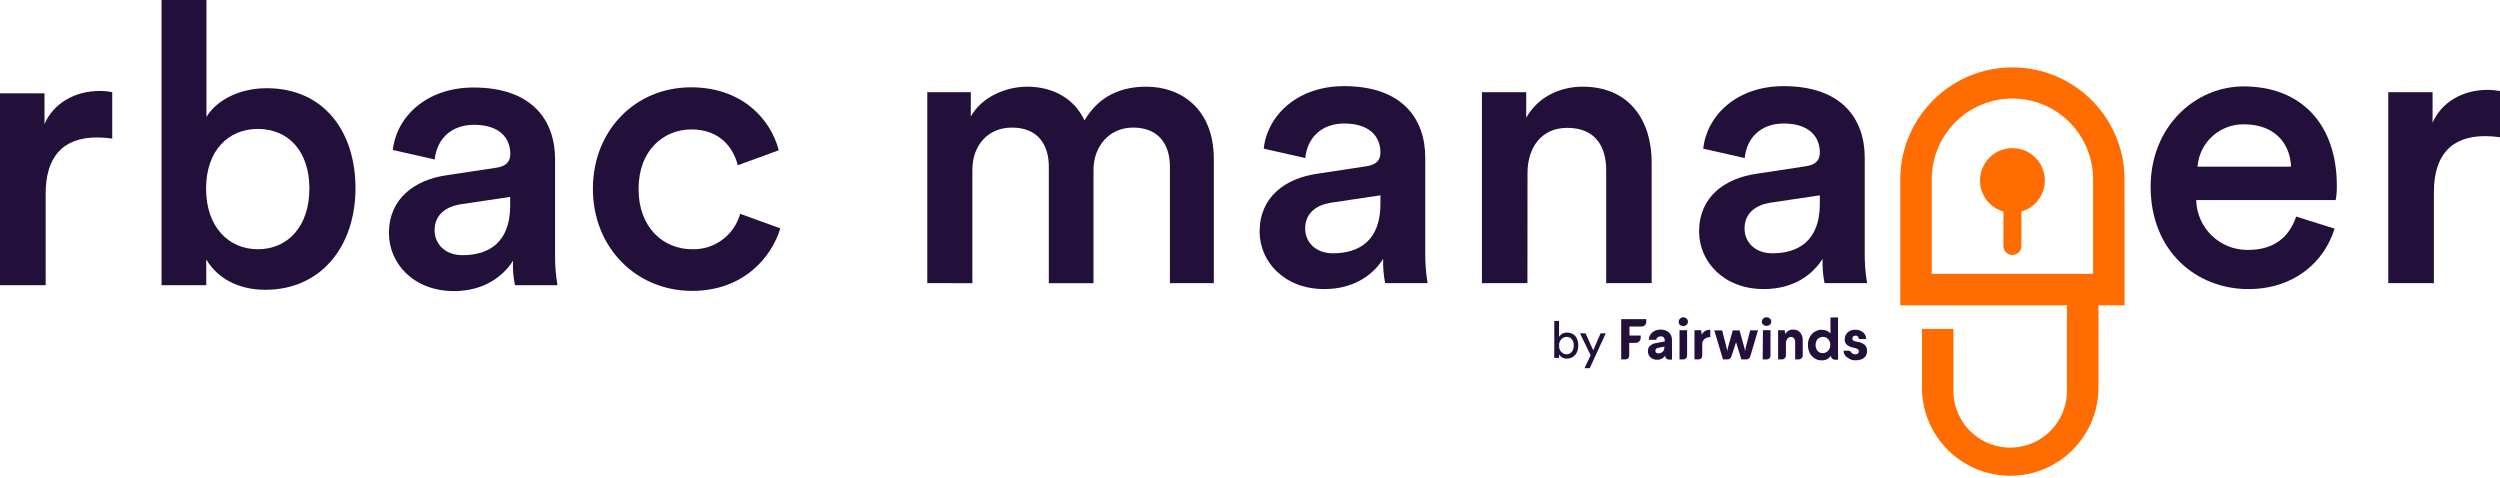
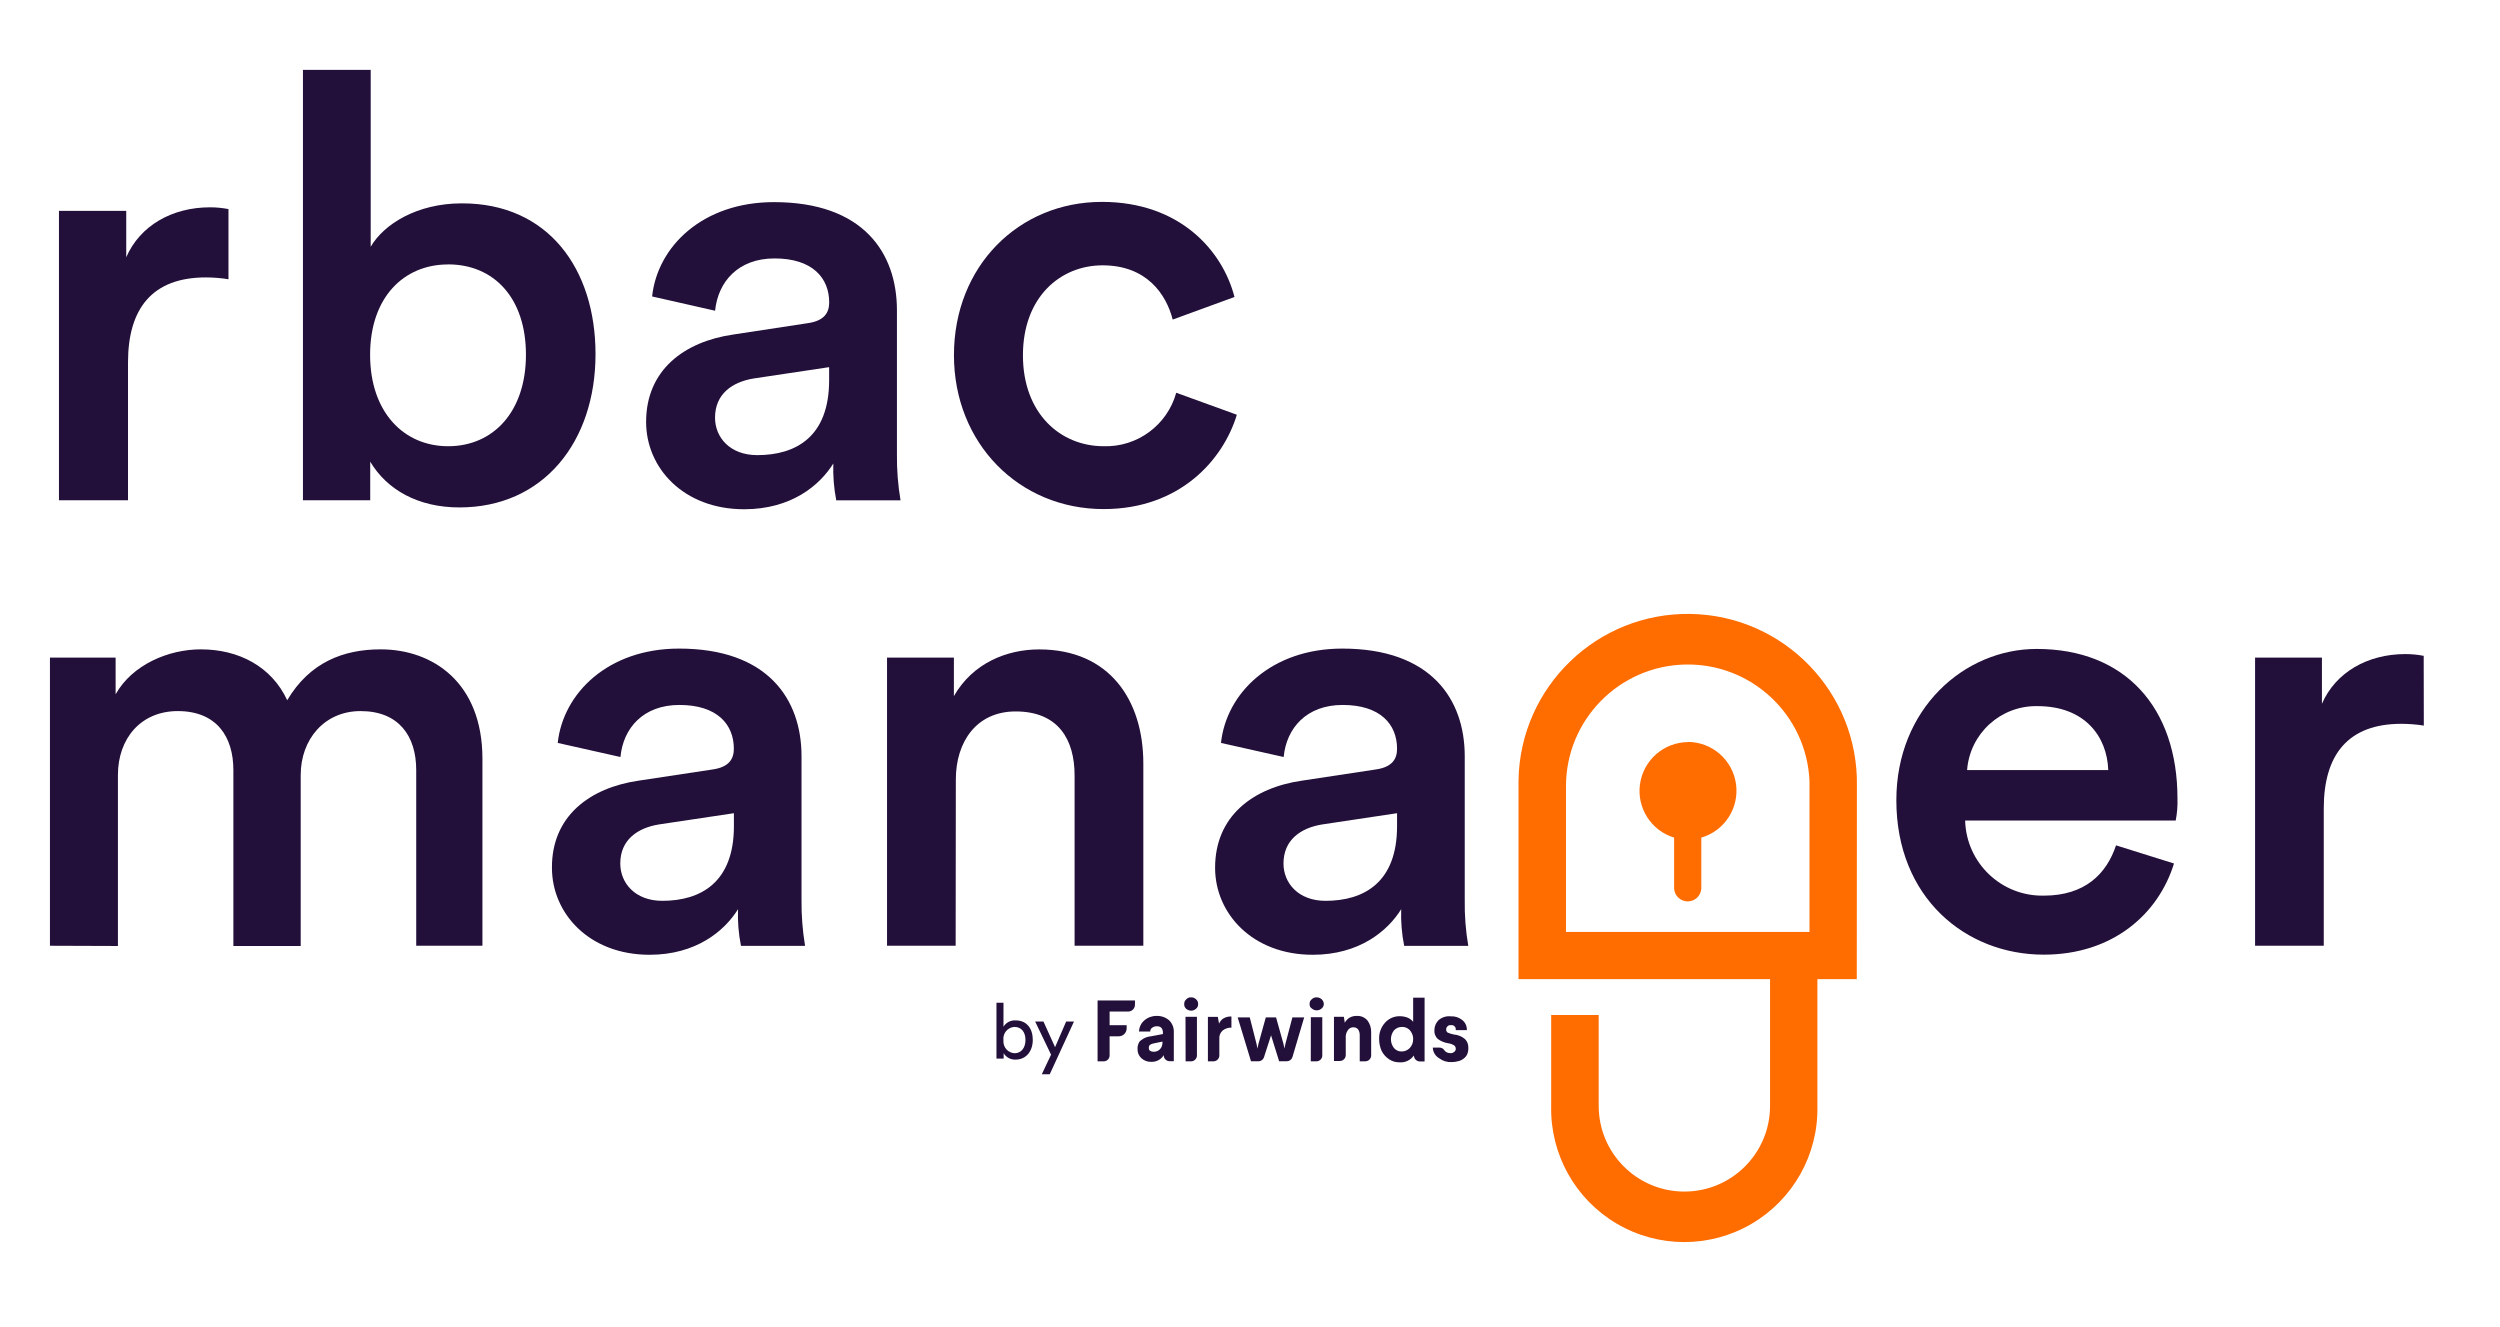
- <svg xmlns="http://www.w3.org/2000/svg" viewBox="0 0 639.96 122.25">
+ <svg xmlns="http://www.w3.org/2000/svg" id="Background" viewBox="0 0 424 225">
  <defs>
    <style>.cls-1{fill:#ff6c00;}.cls-2{fill:#23103a;}</style>
  </defs>
-   <g id="Layer_2" data-name="Layer 2">
-     <g id="Background">
-       <path class="cls-1" d="M543.84,45.42a28.7,28.7,0,0,0-57.39,0V78.16H529.1V99.67a14.53,14.53,0,1,1-29.05,0V84.21H492V99.67a22.59,22.59,0,0,0,45.17,0V78.16h6.68Zm-49.34,0a20.65,20.65,0,0,1,41.29,0V70.11H494.5Z" />
-       <path class="cls-1" d="M515.14,37.93a8.27,8.27,0,0,0-2.3,16.22v8.66a2.31,2.31,0,1,0,4.61,0V54.15a8.27,8.27,0,0,0-2.31-16.22Z" />
-       <path class="cls-2" d="M237.37,72.47V23.6h11.14v6.22c2.81-5,8.93-7.63,14.45-7.63,6.42,0,12,2.91,14.65,8.63,3.81-6.42,9.53-8.63,15.85-8.63,8.83,0,17.26,5.62,17.26,18.57V72.47H299.48V42.66c0-5.72-2.91-10-9.43-10-6.12,0-10.13,4.82-10.13,10.84v29H268.48V42.66c0-5.62-2.81-10-9.44-10-6.22,0-10.13,4.61-10.13,10.84v29Z" />
-       <path class="cls-2" d="M337.21,44.47l12.54-1.91c2.81-.4,3.62-1.8,3.62-3.51,0-4.11-2.81-7.43-9.24-7.43-6.12,0-9.53,3.92-10,8.84l-10.64-2.41c.9-8.43,8.53-16,20.57-16,15.06,0,20.78,8.53,20.78,18.27V64.64a44.44,44.44,0,0,0,.6,7.83H354.57a27.26,27.26,0,0,1-.5-6.22C351.76,70,346.94,74,339,74c-10.24,0-16.56-7-16.56-14.75C322.46,50.49,328.88,45.67,337.21,44.47Zm16.16,7.73V50L340.62,51.9c-3.61.6-6.52,2.6-6.52,6.62,0,3.31,2.51,6.32,7.12,6.32C347.75,64.84,353.37,61.73,353.37,52.2Z" />
-       <path class="cls-2" d="M391,72.47H379.35V23.6h11.34v6.52c3.21-5.62,9-7.93,14.45-7.93,11.94,0,17.66,8.63,17.66,19.37V72.47H411.16V43.57c0-6-2.71-10.84-10-10.84-6.63,0-10.14,5.12-10.14,11.54Z" />
-       <path class="cls-2" d="M449.69,44.47l12.55-1.91c2.81-.4,3.61-1.8,3.61-3.51,0-4.11-2.81-7.43-9.23-7.43-6.12,0-9.54,3.92-10,8.84L436,38.05c.9-8.43,8.52-16,20.57-16,15.05,0,20.77,8.53,20.77,18.27V64.64a44.44,44.44,0,0,0,.6,7.83H467.05a27.26,27.26,0,0,1-.5-6.22C464.24,70,459.43,74,451.5,74c-10.24,0-16.56-7-16.56-14.75C434.94,50.49,441.36,45.67,449.69,44.47Zm16.16,7.73V50L453.1,51.9c-3.61.6-6.52,2.6-6.52,6.62,0,3.31,2.51,6.32,7.13,6.32C460.23,64.84,465.85,61.73,465.85,52.2Z" />
-       <path class="cls-2" d="M597.61,58.52C595,67.05,587.27,74,575.53,74c-13.24,0-25-9.63-25-26.19,0-15.45,11.43-25.69,23.78-25.69,15,0,23.88,9.94,23.88,25.39a17.23,17.23,0,0,1-.3,3.71H562.19a13.08,13.08,0,0,0,13.34,12.75c7,0,10.64-3.72,12.25-8.53ZM586.47,42.66c-.2-5.72-4-10.83-12-10.83a11.73,11.73,0,0,0-11.94,10.83Z" />
-       <path class="cls-2" d="M640,35.14a25.57,25.57,0,0,0-3.82-.3c-9,0-13.14,5.21-13.14,14.35V72.47H611.36V23.6H622.7v7.82C625,26.11,630.42,23,636.84,23a16.64,16.64,0,0,1,3.12.31Z" />
-       <path class="cls-2" d="M28.73,35.48a25.7,25.7,0,0,0-3.83-.3c-9.07,0-13.21,5.24-13.21,14.41V73H0V23.89H11.39v7.86c2.32-5.34,7.76-8.47,14.21-8.47a15.94,15.94,0,0,1,3.13.31Z" />
-       <path class="cls-2" d="M41.36,73V0H52.85V29.94c2.22-3.83,7.86-7.36,15.42-7.36C83,22.58,91,33.77,91,48.18c0,14.82-8.77,26-23.08,26-7,0-12.3-3-15.12-7.77V73ZM66,33C58.5,33,52.75,38.5,52.75,48.28S58.5,63.8,66,63.8c7.66,0,13.2-5.84,13.2-15.52S73.72,33,66,33Z" />
-       <path class="cls-2" d="M114.37,44.85,127,42.94c2.82-.4,3.63-1.82,3.63-3.53,0-4.13-2.82-7.46-9.27-7.46-6.15,0-9.58,3.93-10.08,8.87L100.56,38.4c.91-8.46,8.57-16,20.67-16,15.12,0,20.86,8.56,20.86,18.34V65.11A44.48,44.48,0,0,0,142.7,73H131.81a27.59,27.59,0,0,1-.5-6.25c-2.32,3.73-7.16,7.76-15.12,7.76-10.28,0-16.63-7.06-16.63-14.82C99.56,50.9,106,46.06,114.37,44.85Zm16.23,7.77V50.4l-12.8,1.91c-3.63.61-6.55,2.62-6.55,6.66,0,3.32,2.52,6.35,7.15,6.35C125,65.32,130.6,62.19,130.6,52.62Z" />
-       <path class="cls-2" d="M163.46,48.38c0,9.88,6.35,15.42,13.71,15.42a12.39,12.39,0,0,0,12.3-9.07l10.28,3.73c-2.32,7.66-9.68,16-22.58,16-14.41,0-25.4-11.19-25.4-26.11,0-15.12,11-26,25.1-26,13.2,0,20.46,8.26,22.48,16.12l-10.49,3.83c-1.1-4.33-4.43-9.17-11.89-9.17C169.81,33.16,163.46,38.5,163.46,48.38Z" />
-       <path class="cls-2" d="M401.17,85.14a2.3,2.3,0,0,0-2.08,1.08V82.15h-1.22v9.48h1.22v-.92a2.24,2.24,0,0,0,2,1.09c1.87,0,2.93-1.48,2.93-3.35S403.08,85.14,401.17,85.14ZM401,90.7a2,2,0,0,1-1.88-2.25A2,2,0,0,1,401,86.23c1.14,0,1.86.85,1.86,2.22S402.07,90.7,401,90.7Z" />
-       <polygon class="cls-2" points="407.84 89.68 405.87 85.33 404.46 85.33 407.17 90.94 405.6 94.26 406.94 94.26 411.05 85.33 409.72 85.33 407.84 89.68" />
-       <path class="cls-2" d="M415,92h1.1a.94.94,0,0,0,.95-.94V87.77h1.57A1.33,1.33,0,0,0,420,86.46v-.57h-2.88V83.58h3.14a1.17,1.17,0,0,0,1.16-1.15v-.74H415Z" />
-       <path class="cls-2" d="M425.06,84.37a3.1,3.1,0,0,0-2.1.73,2.48,2.48,0,0,0-.89,1.89H424a.73.73,0,0,1,.31-.63,1.27,1.27,0,0,1,.79-.26.94.94,0,0,1,.78.26,1.16,1.16,0,0,1,.27.78v.27l-1.94.36a5,5,0,0,0-.95.21,3.47,3.47,0,0,0-.73.42A1.29,1.29,0,0,0,422,89a2.37,2.37,0,0,0-.15.89,2.06,2.06,0,0,0,.63,1.57,2.36,2.36,0,0,0,1.67.63A2.32,2.32,0,0,0,426.26,91v.21a1,1,0,0,0,.95.84H428V87.09a2.61,2.61,0,0,0-.78-2A3.14,3.14,0,0,0,425.06,84.37Zm1,4.56a1.74,1.74,0,0,1-.26.89,1.4,1.4,0,0,1-1.21.63,1.11,1.11,0,0,1-.62-.16.51.51,0,0,1-.21-.47.75.75,0,0,1,.15-.53,1.84,1.84,0,0,1,.63-.26l1.52-.31Z" />
-       <path class="cls-2" d="M430.88,81.22a1.16,1.16,0,0,0-1.16,1.15.89.89,0,0,0,.32.79,1.27,1.27,0,0,0,.84.31,1.17,1.17,0,0,0,.83-.31.93.93,0,0,0,.37-.79,1,1,0,0,0-.37-.84A1.17,1.17,0,0,0,430.88,81.22Z" />
-       <path class="cls-2" d="M429.93,92h1a.94.94,0,0,0,.94-.94V84.52h-1.94Z" />
-       <path class="cls-2" d="M435.65,85.68l-.21-1.16h-1.68V92h1.05a.94.94,0,0,0,.94-.94V88.19a1.68,1.68,0,0,1,.58-1.41,2.2,2.2,0,0,1,1.47-.47V84.42a2.4,2.4,0,0,0-1.42.36A2,2,0,0,0,435.65,85.68Z" />
-       <path class="cls-2" d="M446.86,89.08l-.15.79-.16-.79-1.26-4.5h-1.73l-1.26,4.5-.15.79-.16-.79-1.15-4.5h-2L441.05,92h1.2a1,1,0,0,0,.94-.68l1.21-3.72,1.36,4.4h1.31a1,1,0,0,0,.95-.68l2-6.76h-2Z" />
-       <path class="cls-2" d="M452.21,81.22a1.2,1.2,0,0,0-.84.31,1,1,0,0,0-.36.79.83.83,0,0,0,.36.79,1.29,1.29,0,0,0,.84.31,1.27,1.27,0,0,0,.84-.31,1,1,0,0,0,.37-.79,1.13,1.13,0,0,0-.37-.79A1.27,1.27,0,0,0,452.21,81.22Z" />
-       <path class="cls-2" d="M451.22,92h1a.94.94,0,0,0,1-.94V84.52h-1.94Z" />
-       <path class="cls-2" d="M459,84.37a2.16,2.16,0,0,0-2,1.15l-.16-1h-1.67V92h1a1,1,0,0,0,1-1V88.09a2,2,0,0,1,.37-1.37,1.12,1.12,0,0,1,.94-.47,1,1,0,0,1,.79.37,1.81,1.81,0,0,1,.26,1V92h.94a1,1,0,0,0,1-1V87.14a3.05,3.05,0,0,0-.63-2A2.26,2.26,0,0,0,459,84.37Z" />
-       <path class="cls-2" d="M468.57,85.36a2.51,2.51,0,0,0-.89-.68,3.67,3.67,0,0,0-1.37-.26,3.27,3.27,0,0,0-2.51,1.1,3.94,3.94,0,0,0-1,2.78,5.06,5.06,0,0,0,.42,2,3.53,3.53,0,0,0,1.26,1.41,3.05,3.05,0,0,0,1.78.53,2.66,2.66,0,0,0,2.41-1.15l.05.21a1,1,0,0,0,.95.78h.84V81.27h-1.94Zm-.06,2.94a2.08,2.08,0,0,1-.57,1.52,1.82,1.82,0,0,1-1.31.57,1.65,1.65,0,0,1-1.37-.57,2.48,2.48,0,0,1,0-3,1.91,1.91,0,0,1,1.37-.58,1.72,1.72,0,0,1,1.57.89,1.94,1.94,0,0,1,.31,1.1Z" />
-       <path class="cls-2" d="M477.37,88.3a3.47,3.47,0,0,0-1.88-.79,4.23,4.23,0,0,1-1.05-.31.59.59,0,0,1-.26-.53.66.66,0,0,1,.21-.52.63.63,0,0,1,.57-.21.75.75,0,0,1,.84.84h1.89a2.07,2.07,0,0,0-.79-1.73,2.87,2.87,0,0,0-1.94-.63,2.75,2.75,0,0,0-2,.68,2.39,2.39,0,0,0-.74,1.73,1.8,1.8,0,0,0,.58,1.47,3.87,3.87,0,0,0,1.78.73,3,3,0,0,1,1,.37.73.73,0,0,1,.26.57.65.65,0,0,1-.26.53.89.89,0,0,1-.68.21,1.36,1.36,0,0,1-.79-.26l-.15-.16a1,1,0,0,0-.84-.53h-1.21A2.14,2.14,0,0,0,473,91.6a3.14,3.14,0,0,0,2.1.63,3.57,3.57,0,0,0,1.1-.16,1.93,1.93,0,0,0,.89-.42,1.81,1.81,0,0,0,.63-.73,2.4,2.4,0,0,0,.21-1.1A2,2,0,0,0,477.37,88.3Z" />
-     </g>
-   </g>
+   <path class="cls-1" d="M314.93,133.36a28.7,28.7,0,1,0-57.39-1.08v33.78H300.2v21.5a14.53,14.53,0,0,1-29.06,0h0V172.14h-8.06V187.6a22.58,22.58,0,1,0,45.15,0V166.06h6.68Zm-49.34,0a20.66,20.66,0,0,1,41.3-.91v25.61h-41.3Z" />
+   <path class="cls-1" d="M286.24,125.86a8.28,8.28,0,0,0-2.31,16.2v8.66a2.31,2.31,0,0,0,4.61,0v-8.66a8.28,8.28,0,0,0-2.3-16.23Z" />
+   <path class="cls-2" d="M8.47,160.4V111.53H19.61v6.22c2.81-5,8.92-7.62,14.45-7.62,6.42,0,12,2.91,14.65,8.63,3.81-6.43,9.53-8.63,15.85-8.63,8.84,0,17.26,5.62,17.26,18.56V160.4H70.59V130.6c0-5.72-2.91-10-9.44-10C55,120.6,51,125.42,51,131.44v29H39.58V130.6c0-5.62-2.81-10-9.43-10-6.23,0-10.15,4.62-10.15,10.84v29Z" />
+   <path class="cls-2" d="M108.31,132.4l12.55-1.9c2.81-.4,3.6-1.81,3.6-3.51,0-4.12-2.81-7.43-9.23-7.43-6.12,0-9.54,3.91-10,8.83L94.59,126c.91-8.43,8.53-16,20.58-16,15,0,20.77,8.53,20.77,18.26v24.33a44.68,44.68,0,0,0,.6,7.83H125.67a26.54,26.54,0,0,1-.5-6.22c-2.31,3.71-7.12,7.73-15,7.73-10.24,0-16.56-7-16.56-14.75C93.56,138.43,100,133.61,108.31,132.4Zm16.16,7.73v-2.21l-12.75,1.91c-3.61.6-6.52,2.61-6.52,6.62,0,3.31,2.51,6.33,7.13,6.33C118.84,152.78,124.47,149.66,124.47,140.13Z" />
+   <path class="cls-2" d="M162.08,160.4H150.44V111.53h11.34v6.53c3.21-5.62,9-7.92,14.46-7.92,11.95,0,17.67,8.63,17.67,19.36v30.9H182.25V131.5c0-6-2.7-10.84-10-10.84-6.61,0-10.14,5.12-10.14,11.54Z" />
+   <path class="cls-2" d="M220.8,132.4l12.54-1.9c2.81-.4,3.6-1.81,3.6-3.51,0-4.12-2.8-7.43-9.23-7.43-6.12,0-9.53,3.91-10,8.83L207.08,126c.89-8.43,8.53-16,20.57-16,15,0,20.77,8.53,20.77,18.26v24.33a42.84,42.84,0,0,0,.6,7.83H238.15a27.09,27.09,0,0,1-.51-6.22c-2.3,3.71-7.12,7.73-15,7.73-10.23,0-16.56-7-16.56-14.75C206.08,138.43,212.47,133.61,220.8,132.4Zm16.14,7.73v-2.21l-12.73,1.91c-3.61.6-6.53,2.61-6.53,6.62,0,3.31,2.51,6.33,7.13,6.33C231.33,152.78,236.94,149.66,236.94,140.13Z" />
+   <path class="cls-2" d="M368.71,146.45c-2.63,8.53-10.34,15.46-22.09,15.46-13.23,0-25-9.64-25-26.19,0-15.46,11.46-25.66,23.8-25.66,15,0,23.88,9.93,23.88,25.38a16.64,16.64,0,0,1-.3,3.72H333.29a13.08,13.08,0,0,0,13.34,12.74c7,0,10.64-3.71,12.25-8.53ZM357.56,130.6c-.2-5.72-4-10.84-12-10.84a11.73,11.73,0,0,0-11.94,10.84Z" />
+   <path class="cls-2" d="M411.08,123.06a24.61,24.61,0,0,0-3.83-.3c-9,0-13.14,5.22-13.14,14.35V160.4H382.46V111.53H393.8v7.83c2.31-5.32,7.72-8.43,14.15-8.43a16.3,16.3,0,0,1,3.11.3Z" />
+   <path class="cls-2" d="M38.75,47.36a24.63,24.63,0,0,0-3.83-.31c-9.07,0-13.21,5.24-13.21,14.42V84.85H10V35.76H21.41v7.87c2.32-5.35,7.76-8.47,14.21-8.47a16.43,16.43,0,0,1,3.13.3Z" />
+   <path class="cls-2" d="M51.38,84.85v-73H62.87v30c2.22-3.83,7.87-7.36,15.43-7.36C93,34.45,101,45.64,101,60.06c0,14.81-8.77,26-23.09,26-7,0-12.29-3-15.12-7.76v6.55Zm24.6-40c-7.46,0-13.21,5.54-13.21,15.32S68.52,75.68,76,75.68c7.66,0,13.2-5.85,13.2-15.52S83.74,44.84,76,44.84Z" />
+   <path class="cls-2" d="M124.4,56.73,137,54.81c2.83-.4,3.63-1.81,3.63-3.52,0-4.14-2.82-7.46-9.27-7.46-6.15,0-9.58,3.93-10.08,8.87L110.6,50.28c.9-8.47,8.56-16,20.66-16,15.12,0,20.86,8.57,20.86,18.35V77a44.08,44.08,0,0,0,.61,7.86h-10.9a27.87,27.87,0,0,1-.5-6.25c-2.32,3.73-7.16,7.76-15.12,7.76-10.28,0-16.63-7-16.63-14.81C109.58,62.78,116,57.94,124.4,56.73Zm16.22,7.76V62.27l-12.8,1.92c-3.63.6-6.55,2.62-6.55,6.65,0,3.33,2.52,6.35,7.16,6.35C135,77.19,140.62,74.07,140.62,64.49Z" />
+   <path class="cls-2" d="M173.49,60.26c0,9.87,6.35,15.42,13.7,15.42a12.39,12.39,0,0,0,12.3-9.07l10.28,3.73c-2.32,7.66-9.67,16-22.58,16-14.41,0-25.4-11.19-25.4-26.1,0-15.12,11-26,25.1-26,13.21,0,20.46,8.27,22.48,16.13L198.89,54.2C197.78,49.87,194.45,45,187,45,179.84,45,173.49,50.38,173.49,60.26Z" />
+   <path class="cls-2" d="M172.27,173.06a2.24,2.24,0,0,0-2.08,1.07v-4.07H169v9.48h1.22v-.91a2.25,2.25,0,0,0,2,1.08c1.87,0,2.94-1.48,2.94-3.35S174.18,173.06,172.27,173.06Zm-.19,5.57a2,2,0,0,1-1.9-2.11c0-.05,0-.1,0-.14a2,2,0,0,1,1.78-2.21h.11c1.14,0,1.85.85,1.85,2.21S173.17,178.63,172.08,178.63Z" />
+   <polygon class="cls-2" points="178.94 177.6 176.97 173.25 175.56 173.25 178.26 178.87 176.69 182.19 178.04 182.19 182.15 173.25 180.82 173.25 178.94 177.6" />
+   <path class="cls-2" d="M186.15,180h1.1a1,1,0,0,0,.94-.94h0v-3.3h1.57a1.34,1.34,0,0,0,1.32-1.31v-.58h-2.89v-2.31h3.15a1.16,1.16,0,0,0,1.15-1.15v-.73h-6.34Z" />
+   <path class="cls-2" d="M196.15,172.3a3.08,3.08,0,0,0-2.07.76,2.55,2.55,0,0,0-.9,1.89h1.9a.71.71,0,0,1,.31-.63,1.18,1.18,0,0,1,.79-.26,1,1,0,0,1,.79.26,1.29,1.29,0,0,1,.26.79v.26l-1.94.37a3.75,3.75,0,0,0-.95.21,2.53,2.53,0,0,0-.73.42,1.09,1.09,0,0,0-.52.63,1.93,1.93,0,0,0-.16.89,2,2,0,0,0,.63,1.57,2.39,2.39,0,0,0,1.68.63,2.37,2.37,0,0,0,2.14-1.15v.2a1,1,0,0,0,1,.84h.7v-4.92a2.65,2.65,0,0,0-.78-2A3.09,3.09,0,0,0,196.15,172.3Zm1,4.56a1.68,1.68,0,0,1-.26.89,1.4,1.4,0,0,1-1.2.63,1.12,1.12,0,0,1-.63-.16.47.47,0,0,1-.21-.47.62.62,0,0,1,.16-.52,1.37,1.37,0,0,1,.62-.26l1.53-.32Z" />
+   <path class="cls-2" d="M202,169.15a1,1,0,0,0-.79.32,1,1,0,0,0-.37.84,1,1,0,0,0,.33.78,1.34,1.34,0,0,0,.83.32,1.2,1.2,0,0,0,.84-.32.92.92,0,0,0,.36-.78,1,1,0,0,0-.36-.84A1.12,1.12,0,0,0,202,169.15Z" />
+   <path class="cls-2" d="M201.08,180h1A1,1,0,0,0,203,179h0v-6.55h-1.94Z" />
+   <path class="cls-2" d="M206.75,173.61l-.21-1.15h-1.68V180h1a1,1,0,0,0,.94-.94h0v-2.88a1.67,1.67,0,0,1,.58-1.42,2.23,2.23,0,0,1,1.47-.47v-1.89a2.4,2.4,0,0,0-1.43.37A2,2,0,0,0,206.75,173.61Z" />
+   <path class="cls-2" d="M218,177.06l-.16.78-.16-.78-1.26-4.51h-1.74l-1.25,4.51-.16.78-.16-.78-1.15-4.51h-2.05l2.26,7.44h1.2a1,1,0,0,0,1-.68l1.2-3.72,1.37,4.4h1.31a1,1,0,0,0,.94-.68l2-6.76h-2Z" />
+   <path class="cls-2" d="M223.31,169.15a1.11,1.11,0,0,0-.83.32.9.9,0,0,0-.37.79.8.8,0,0,0,.37.78,1.26,1.26,0,0,0,1.67,0,1,1,0,0,0,.37-.78,1.16,1.16,0,0,0-.37-.79A1.28,1.28,0,0,0,223.31,169.15Z" />
+   <path class="cls-2" d="M222.31,180h1a1,1,0,0,0,.95-.93h0v-6.55h-1.94Z" />
+   <path class="cls-2" d="M230.12,172.3a2.34,2.34,0,0,0-1.26.31,2.54,2.54,0,0,0-.79.84l-.15-1h-1.68v7.49h1a1,1,0,0,0,1-1v-2.88a2,2,0,0,1,.37-1.36,1.08,1.08,0,0,1,.94-.47,1,1,0,0,1,.79.36,1.73,1.73,0,0,1,.27,1V180h.94a1,1,0,0,0,1-1v-3.93a3.18,3.18,0,0,0-.63-2A2.2,2.2,0,0,0,230.12,172.3Z" />
+   <path class="cls-2" d="M239.67,173.3a2.34,2.34,0,0,0-.9-.69,3.68,3.68,0,0,0-1.35-.26,3.28,3.28,0,0,0-2.52,1.1,3.93,3.93,0,0,0-1,2.78,5,5,0,0,0,.42,2,3.74,3.74,0,0,0,1.26,1.42,3.09,3.09,0,0,0,1.78.52,2.65,2.65,0,0,0,2.41-1.15l.06.21a1,1,0,0,0,.94.79h.84V169.21h-1.94Zm0,2.93a2.1,2.1,0,0,1-.58,1.52,1.87,1.87,0,0,1-1.31.58,1.67,1.67,0,0,1-1.36-.58,2.43,2.43,0,0,1,0-3,1.79,1.79,0,0,1,1.36-.58,1.77,1.77,0,0,1,.89.21,1.74,1.74,0,0,1,.68.69,2,2,0,0,1,.32,1.1Z" />
+   <path class="cls-2" d="M248.47,176.23a3.36,3.36,0,0,0-1.89-.78,4.89,4.89,0,0,1-1.05-.32.61.61,0,0,1-.26-.52.69.69,0,0,1,.21-.53.65.65,0,0,1,.58-.21.71.71,0,0,1,.83.84h1.89A2.06,2.06,0,0,0,248,173a2.81,2.81,0,0,0-1.93-.63A2.73,2.73,0,0,0,244,173a2.42,2.42,0,0,0-.73,1.73,1.85,1.85,0,0,0,.57,1.47,3.93,3.93,0,0,0,1.79.74,2.67,2.67,0,0,1,1,.36.72.72,0,0,1,.27.58.62.62,0,0,1-.27.52.87.87,0,0,1-.68.21,1.31,1.31,0,0,1-.78-.26l-.16-.16a1,1,0,0,0-.84-.52H243a2.18,2.18,0,0,0,1.11,1.83,3.21,3.21,0,0,0,2.09.63,4,4,0,0,0,1.1-.15,2.13,2.13,0,0,0,.9-.42,1.81,1.81,0,0,0,.63-.74,2.47,2.47,0,0,0,.2-1.1A2,2,0,0,0,248.47,176.23Z" />
</svg>
